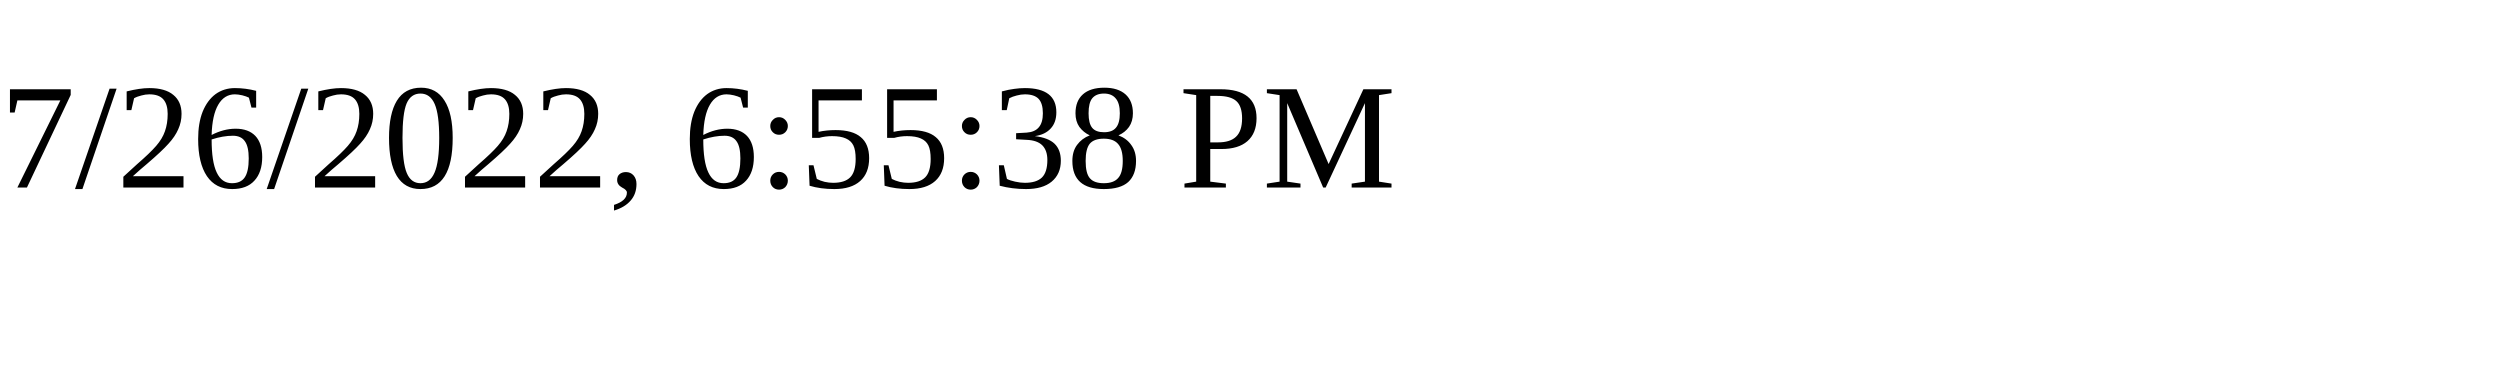
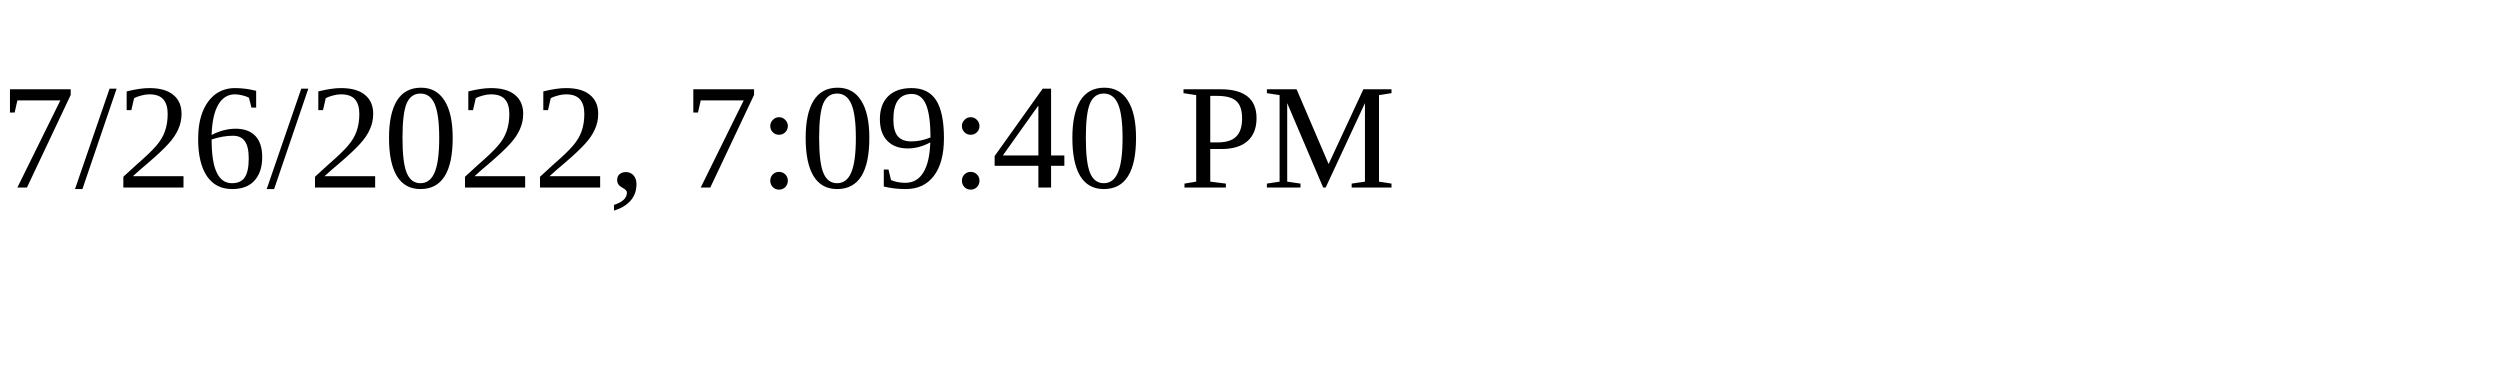
<svg xmlns="http://www.w3.org/2000/svg" height="30" width="200">
-   <text x="0" y="15">7/26/2022, 6:55:38 PM</text>
+   <text x="0" y="15">7/26/2022, 7:09:40 PM</text>
</svg>
